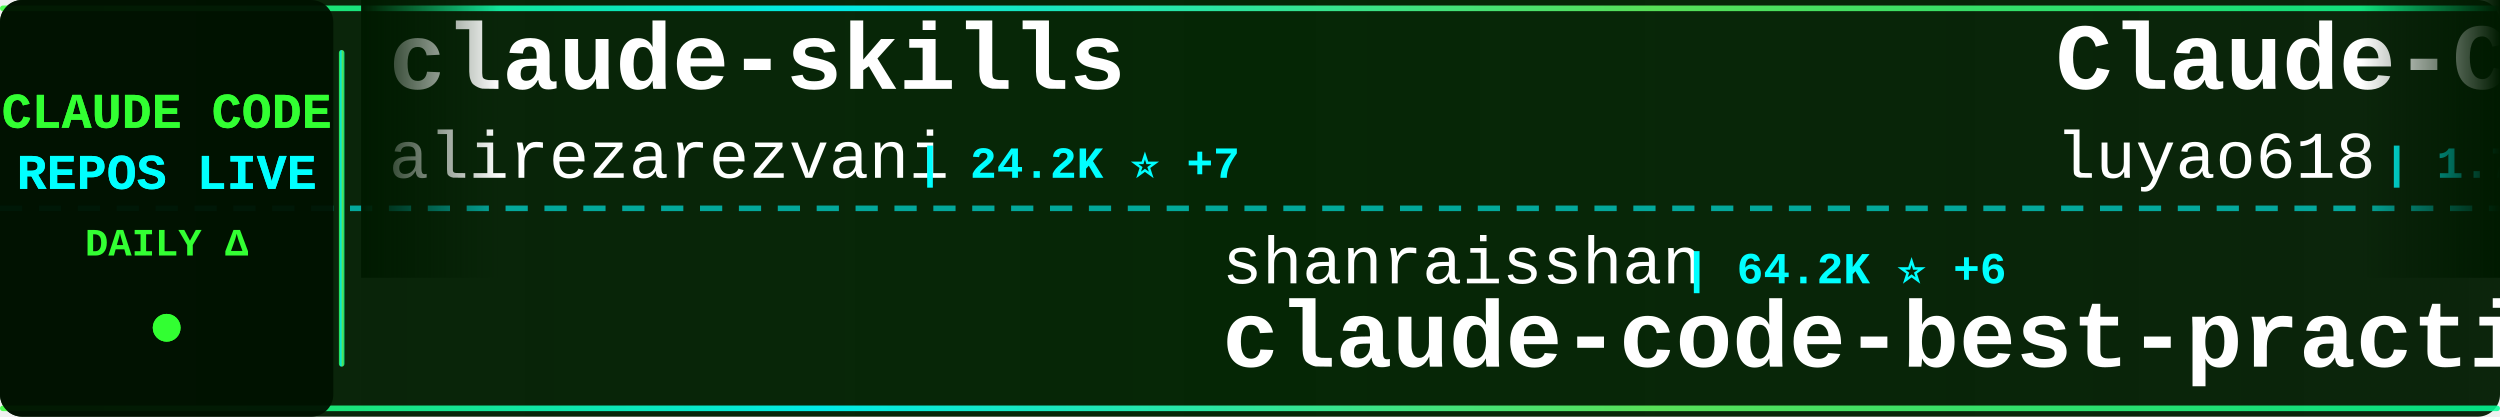
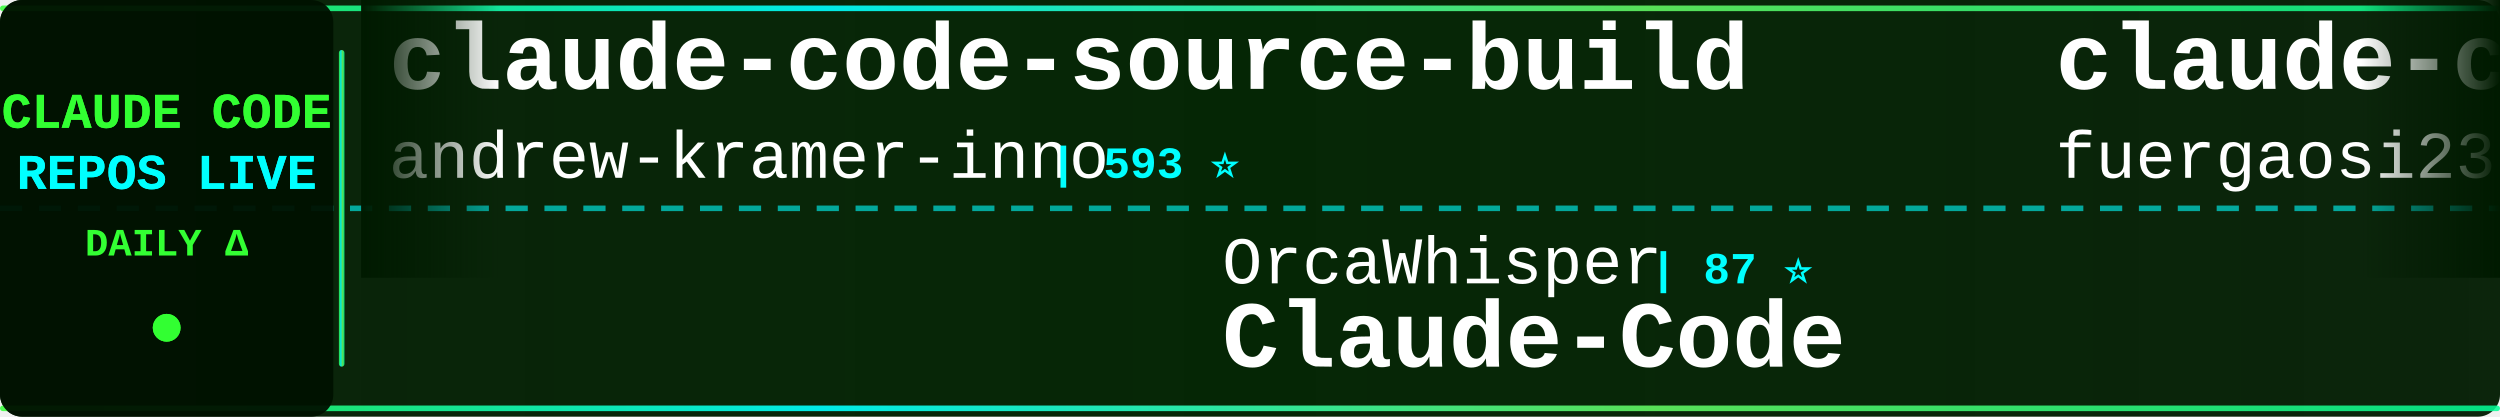
<svg xmlns="http://www.w3.org/2000/svg" width="900" height="150">
  <defs>
    <linearGradient id="tickerBg" x1="0%" y1="0%" x2="100%" y2="0%">
      <stop offset="0%" style="stop-color:#001a00;stop-opacity:0.95" />
      <stop offset="50%" style="stop-color:#002200;stop-opacity:0.98" />
      <stop offset="100%" style="stop-color:#001a00;stop-opacity:0.95" />
    </linearGradient>
    <linearGradient id="borderGrad" x1="0%" y1="0%" x2="100%" y2="0%">
      <stop offset="0%" style="stop-color:#33ff33;stop-opacity:0.85">
        <animate attributeName="stop-opacity" values="0.85;1;0.85" dur="2s" repeatCount="indefinite" />
      </stop>
      <stop offset="33%" style="stop-color:#00ffff;stop-opacity:0.9">
        <animate attributeName="stop-opacity" values="0.9;1;0.9" dur="2.2s" repeatCount="indefinite" />
      </stop>
      <stop offset="66%" style="stop-color:#66ff66;stop-opacity:0.85">
        <animate attributeName="stop-opacity" values="0.85;1;0.85" dur="1.8s" repeatCount="indefinite" />
      </stop>
      <stop offset="100%" style="stop-color:#00ff99;stop-opacity:0.85">
        <animate attributeName="stop-opacity" values="0.85;1;0.85" dur="2s" repeatCount="indefinite" />
      </stop>
    </linearGradient>
    <filter id="textGlow">
      <feGaussianBlur stdDeviation="0.1" result="coloredBlur" />
      <feMerge>
        <feMergeNode in="coloredBlur" />
        <feMergeNode in="SourceGraphic" />
      </feMerge>
    </filter>
    <filter id="metricGlow">
      <feGaussianBlur stdDeviation="0.2" result="coloredBlur" />
      <feMerge>
        <feMergeNode in="coloredBlur" />
        <feMergeNode in="SourceGraphic" />
      </feMerge>
    </filter>
    <linearGradient id="leftFade" x1="0%" y1="0%" x2="100%" y2="0%">
      <stop offset="0%" style="stop-color:#001a00;stop-opacity:1" />
      <stop offset="100%" style="stop-color:#001a00;stop-opacity:0" />
    </linearGradient>
    <linearGradient id="rightFade" x1="0%" y1="0%" x2="100%" y2="0%">
      <stop offset="0%" style="stop-color:#001a00;stop-opacity:0" />
      <stop offset="100%" style="stop-color:#001a00;stop-opacity:1" />
    </linearGradient>
  </defs>
  <rect width="900" height="150" fill="url(#tickerBg)" rx="8" />
  <rect x="0" y="2" width="900" height="2" fill="url(#borderGrad)" rx="1" />
  <rect x="0" y="146" width="900" height="2" fill="url(#borderGrad)" rx="1" />
  <line x1="0" y1="75" x2="900" y2="75" stroke="#00ffff" stroke-width="2" stroke-dasharray="8 6" opacity="0.6" />
  <rect x="0" y="0" width="120" height="150" fill="#001100" opacity="0.95" rx="8" />
  <text x="60" y="46" font-family="'Courier New', monospace" font-size="18" font-weight="bold" fill="#33ff33" text-anchor="middle" filter="url(#textGlow)">
    CLAUDE CODE
  </text>
  <text x="60" y="68" font-family="'Courier New', monospace" font-size="18" font-weight="bold" fill="#00ffff" text-anchor="middle" filter="url(#textGlow)">
    REPOS LIVE
  </text>
  <text x="60" y="92" font-family="'Courier New', monospace" font-size="14" font-weight="bold" fill="#33ff33" text-anchor="middle">
    DAILY Δ
  </text>
  <circle cx="60" cy="118" r="5" fill="#33ff33" filter="url(#metricGlow)">
    <animate attributeName="r" values="4;6;4" dur="1.5s" repeatCount="indefinite" />
    <animate attributeName="opacity" values="0.6;1;0.6" dur="1.5s" repeatCount="indefinite" />
  </circle>
  <rect x="122" y="18" width="2" height="114" fill="url(#borderGrad)" rx="1" />
  <clipPath id="tickerClip">
    <rect x="130" y="0" width="770" height="150" />
  </clipPath>
  <g clip-path="url(#tickerClip)">
    <g id="tickerItems">
      <animateTransform attributeName="transform" attributeType="XML" type="translate" from="0 0" to="-3000 0" dur="54s" repeatCount="indefinite" />
      <g transform="translate(0, 0)">
-         <text x="140" y="32" font-family="'Courier New', monospace" font-size="34" font-weight="bold" fill="#ffffff">claude-skills</text>
-         <text x="140" y="64" font-family="'Courier New', monospace" font-size="24" font-weight="normal" fill="#ffffff" opacity="1.0">alirezarezvani</text>
-         <text x="330" y="64" font-family="'Courier New', monospace" font-size="16" font-weight="bold" fill="#00ffff"> | 24.2K ⭐ +7</text>
+         <text x="140" y="32" font-family="'Courier New', monospace" font-size="34" font-weight="bold" fill="#ffffff">claude-code-source-build</text>
+         <text x="140" y="64" font-family="'Courier New', monospace" font-size="24" font-weight="normal" fill="#ffffff" opacity="1.0">andrew-kramer-inno</text>
+         <text x="378" y="64" font-family="'Courier New', monospace" font-size="16" font-weight="bold" fill="#00ffff"> | 593 ⭐</text>
      </g>
      <g transform="translate(300, 0)">
-         <text x="140" y="102" font-family="'Courier New', monospace" font-size="24" font-weight="normal" fill="#ffffff" opacity="1.0">shanraisshan</text>
-         <text x="306" y="102" font-family="'Courier New', monospace" font-size="16" font-weight="bold" fill="#00ffff"> | 64.2K ⭐ +6</text>
-         <text x="140" y="132" font-family="'Courier New', monospace" font-size="34" font-weight="bold" fill="#ffffff">claude-code-best-practic...</text>
+         <text x="140" y="102" font-family="'Courier New', monospace" font-size="24" font-weight="normal" fill="#ffffff" opacity="1.0">OrcaWhisper</text>
+         <text x="294" y="102" font-family="'Courier New', monospace" font-size="16" font-weight="bold" fill="#00ffff"> | 87 ⭐</text>
+         <text x="140" y="132" font-family="'Courier New', monospace" font-size="34" font-weight="bold" fill="#ffffff">Claude-Code</text>
      </g>
      <g transform="translate(600, 0)">
-         <text x="140" y="32" font-family="'Courier New', monospace" font-size="34" font-weight="bold" fill="#ffffff">Claude-Code-Source-Study</text>
-         <text x="140" y="64" font-family="'Courier New', monospace" font-size="24" font-weight="normal" fill="#ffffff" opacity="1.0">luyao618</text>
-         <text x="258" y="64" font-family="'Courier New', monospace" font-size="16" font-weight="bold" fill="#00ffff"> | 1.7K ⭐</text>
+         <text x="140" y="32" font-family="'Courier New', monospace" font-size="34" font-weight="bold" fill="#ffffff">claude-code-proxy</text>
+         <text x="140" y="64" font-family="'Courier New', monospace" font-size="24" font-weight="normal" fill="#ffffff" opacity="1.0">fuergaosi233</text>
+         <text x="306" y="64" font-family="'Courier New', monospace" font-size="16" font-weight="bold" fill="#00ffff"> | 2.8K ⭐ -1</text>
      </g>
      <g transform="translate(900, 0)">
-         <text x="140" y="102" font-family="'Courier New', monospace" font-size="24" font-weight="normal" fill="#ffffff" opacity="1.0">huangserva</text>
-         <text x="282" y="102" font-family="'Courier New', monospace" font-size="16" font-weight="bold" fill="#00ffff"> | 622 ⭐</text>
-         <text x="140" y="132" font-family="'Courier New', monospace" font-size="34" font-weight="bold" fill="#ffffff">claude-code-cli</text>
+         <text x="140" y="102" font-family="'Courier New', monospace" font-size="24" font-weight="normal" fill="#ffffff" opacity="1.0">zstmfhy</text>
+         <text x="246" y="102" font-family="'Courier New', monospace" font-size="16" font-weight="bold" fill="#00ffff"> | 190 ⭐</text>
+         <text x="140" y="132" font-family="'Courier New', monospace" font-size="34" font-weight="bold" fill="#ffffff">Claude-code</text>
      </g>
      <g transform="translate(1200, 0)">
        <text x="140" y="32" font-family="'Courier New', monospace" font-size="34" font-weight="bold" fill="#ffffff">learn-claude-code</text>
        <text x="140" y="64" font-family="'Courier New', monospace" font-size="24" font-weight="normal" fill="#ffffff" opacity="1.0">shareAI-lab</text>
-         <text x="294" y="64" font-family="'Courier New', monospace" font-size="16" font-weight="bold" fill="#00ffff"> | 73.7K ⭐ +16</text>
+         <text x="294" y="64" font-family="'Courier New', monospace" font-size="16" font-weight="bold" fill="#00ffff"> | 73.7K ⭐ +26</text>
      </g>
      <g transform="translate(1500, 0)">
-         <text x="140" y="102" font-family="'Courier New', monospace" font-size="24" font-weight="normal" fill="#ffffff" opacity="1.0">RichardAtCT</text>
-         <text x="294" y="102" font-family="'Courier New', monospace" font-size="16" font-weight="bold" fill="#00ffff"> | 2.8K ⭐</text>
-         <text x="140" y="132" font-family="'Courier New', monospace" font-size="34" font-weight="bold" fill="#ffffff">claude-code-telegram</text>
+         <text x="140" y="102" font-family="'Courier New', monospace" font-size="24" font-weight="normal" fill="#ffffff" opacity="1.0">jqueryscript</text>
+         <text x="306" y="102" font-family="'Courier New', monospace" font-size="16" font-weight="bold" fill="#00ffff"> | 494 ⭐</text>
+         <text x="140" y="132" font-family="'Courier New', monospace" font-size="34" font-weight="bold" fill="#ffffff">awesome-claude-code</text>
      </g>
      <g transform="translate(1800, 0)">
-         <text x="140" y="32" font-family="'Courier New', monospace" font-size="34" font-weight="bold" fill="#ffffff">claude-code-local</text>
-         <text x="140" y="64" font-family="'Courier New', monospace" font-size="24" font-weight="normal" fill="#ffffff" opacity="1.0">nicedreamzapp</text>
-         <text x="318" y="64" font-family="'Courier New', monospace" font-size="16" font-weight="bold" fill="#00ffff"> | 3.2K ⭐</text>
+         <text x="140" y="32" font-family="'Courier New', monospace" font-size="34" font-weight="bold" fill="#ffffff">claude-code-from-source</text>
+         <text x="140" y="64" font-family="'Courier New', monospace" font-size="24" font-weight="normal" fill="#ffffff" opacity="1.0">alejandrobalderas</text>
+         <text x="366" y="64" font-family="'Courier New', monospace" font-size="16" font-weight="bold" fill="#00ffff"> | 2.7K ⭐ +2</text>
      </g>
      <g transform="translate(2100, 0)">
-         <text x="140" y="102" font-family="'Courier New', monospace" font-size="24" font-weight="normal" fill="#ffffff" opacity="1.0">VoltAgent</text>
-         <text x="270" y="102" font-family="'Courier New', monospace" font-size="16" font-weight="bold" fill="#00ffff"> | 24.2K ⭐ +8</text>
-         <text x="140" y="132" font-family="'Courier New', monospace" font-size="34" font-weight="bold" fill="#ffffff">awesome-claude-code-suba...</text>
+         <text x="140" y="102" font-family="'Courier New', monospace" font-size="24" font-weight="normal" fill="#ffffff" opacity="1.0">frankbria</text>
+         <text x="270" y="102" font-family="'Courier New', monospace" font-size="16" font-weight="bold" fill="#00ffff"> | 9.6K ⭐</text>
+         <text x="140" y="132" font-family="'Courier New', monospace" font-size="34" font-weight="bold" fill="#ffffff">ralph-claude-code</text>
      </g>
      <g transform="translate(2400, 0)">
-         <text x="140" y="32" font-family="'Courier New', monospace" font-size="34" font-weight="bold" fill="#ffffff">claude-code-plugins-plus...</text>
-         <text x="140" y="64" font-family="'Courier New', monospace" font-size="24" font-weight="normal" fill="#ffffff" opacity="1.0">jeremylongshore</text>
-         <text x="342" y="64" font-family="'Courier New', monospace" font-size="16" font-weight="bold" fill="#00ffff"> | 2.6K ⭐ +2</text>
+         <text x="140" y="32" font-family="'Courier New', monospace" font-size="34" font-weight="bold" fill="#ffffff">claude-code-rev</text>
+         <text x="140" y="64" font-family="'Courier New', monospace" font-size="24" font-weight="normal" fill="#ffffff" opacity="1.0">oboard</text>
+         <text x="234" y="64" font-family="'Courier New', monospace" font-size="16" font-weight="bold" fill="#00ffff"> | 3.3K ⭐ +1</text>
      </g>
      <g transform="translate(2700, 0)">
-         <text x="140" y="102" font-family="'Courier New', monospace" font-size="24" font-weight="normal" fill="#ffffff" opacity="1.0">Maciek-roboblog</text>
-         <text x="342" y="102" font-family="'Courier New', monospace" font-size="16" font-weight="bold" fill="#00ffff"> | 8.6K ⭐ +1</text>
-         <text x="140" y="132" font-family="'Courier New', monospace" font-size="34" font-weight="bold" fill="#ffffff">Claude-Code-Usage-Monito...</text>
+         <text x="140" y="102" font-family="'Courier New', monospace" font-size="24" font-weight="normal" fill="#ffffff" opacity="1.0">musistudio</text>
+         <text x="282" y="102" font-family="'Courier New', monospace" font-size="16" font-weight="bold" fill="#00ffff"> | 36.5K ⭐ +4</text>
+         <text x="140" y="132" font-family="'Courier New', monospace" font-size="34" font-weight="bold" fill="#ffffff">claude-code-router</text>
      </g>
      <g transform="translate(3000, 0)">
-         <text x="140" y="32" font-family="'Courier New', monospace" font-size="34" font-weight="bold" fill="#ffffff">claude-skills</text>
-         <text x="140" y="64" font-family="'Courier New', monospace" font-size="24" font-weight="normal" fill="#ffffff" opacity="1.0">alirezarezvani</text>
-         <text x="330" y="64" font-family="'Courier New', monospace" font-size="16" font-weight="bold" fill="#00ffff"> | 24.2K ⭐ +7</text>
+         <text x="140" y="32" font-family="'Courier New', monospace" font-size="34" font-weight="bold" fill="#ffffff">claude-code-source-build</text>
+         <text x="140" y="64" font-family="'Courier New', monospace" font-size="24" font-weight="normal" fill="#ffffff" opacity="1.0">andrew-kramer-inno</text>
+         <text x="378" y="64" font-family="'Courier New', monospace" font-size="16" font-weight="bold" fill="#00ffff"> | 593 ⭐</text>
      </g>
      <g transform="translate(3300, 0)">
-         <text x="140" y="102" font-family="'Courier New', monospace" font-size="24" font-weight="normal" fill="#ffffff" opacity="1.0">shanraisshan</text>
-         <text x="306" y="102" font-family="'Courier New', monospace" font-size="16" font-weight="bold" fill="#00ffff"> | 64.2K ⭐ +6</text>
-         <text x="140" y="132" font-family="'Courier New', monospace" font-size="34" font-weight="bold" fill="#ffffff">claude-code-best-practic...</text>
+         <text x="140" y="102" font-family="'Courier New', monospace" font-size="24" font-weight="normal" fill="#ffffff" opacity="1.0">OrcaWhisper</text>
+         <text x="294" y="102" font-family="'Courier New', monospace" font-size="16" font-weight="bold" fill="#00ffff"> | 87 ⭐</text>
+         <text x="140" y="132" font-family="'Courier New', monospace" font-size="34" font-weight="bold" fill="#ffffff">Claude-Code</text>
      </g>
      <g transform="translate(3600, 0)">
-         <text x="140" y="32" font-family="'Courier New', monospace" font-size="34" font-weight="bold" fill="#ffffff">Claude-Code-Source-Study</text>
-         <text x="140" y="64" font-family="'Courier New', monospace" font-size="24" font-weight="normal" fill="#ffffff" opacity="1.0">luyao618</text>
-         <text x="258" y="64" font-family="'Courier New', monospace" font-size="16" font-weight="bold" fill="#00ffff"> | 1.7K ⭐</text>
+         <text x="140" y="32" font-family="'Courier New', monospace" font-size="34" font-weight="bold" fill="#ffffff">claude-code-proxy</text>
+         <text x="140" y="64" font-family="'Courier New', monospace" font-size="24" font-weight="normal" fill="#ffffff" opacity="1.0">fuergaosi233</text>
+         <text x="306" y="64" font-family="'Courier New', monospace" font-size="16" font-weight="bold" fill="#00ffff"> | 2.8K ⭐ -1</text>
      </g>
      <g transform="translate(3900, 0)">
-         <text x="140" y="102" font-family="'Courier New', monospace" font-size="24" font-weight="normal" fill="#ffffff" opacity="1.0">huangserva</text>
-         <text x="282" y="102" font-family="'Courier New', monospace" font-size="16" font-weight="bold" fill="#00ffff"> | 622 ⭐</text>
-         <text x="140" y="132" font-family="'Courier New', monospace" font-size="34" font-weight="bold" fill="#ffffff">claude-code-cli</text>
+         <text x="140" y="102" font-family="'Courier New', monospace" font-size="24" font-weight="normal" fill="#ffffff" opacity="1.0">zstmfhy</text>
+         <text x="246" y="102" font-family="'Courier New', monospace" font-size="16" font-weight="bold" fill="#00ffff"> | 190 ⭐</text>
+         <text x="140" y="132" font-family="'Courier New', monospace" font-size="34" font-weight="bold" fill="#ffffff">Claude-code</text>
      </g>
    </g>
  </g>
  <rect x="130" y="0" width="50" height="100" fill="url(#leftFade)" />
  <rect x="850" y="0" width="50" height="100" fill="url(#rightFade)" />
</svg>
